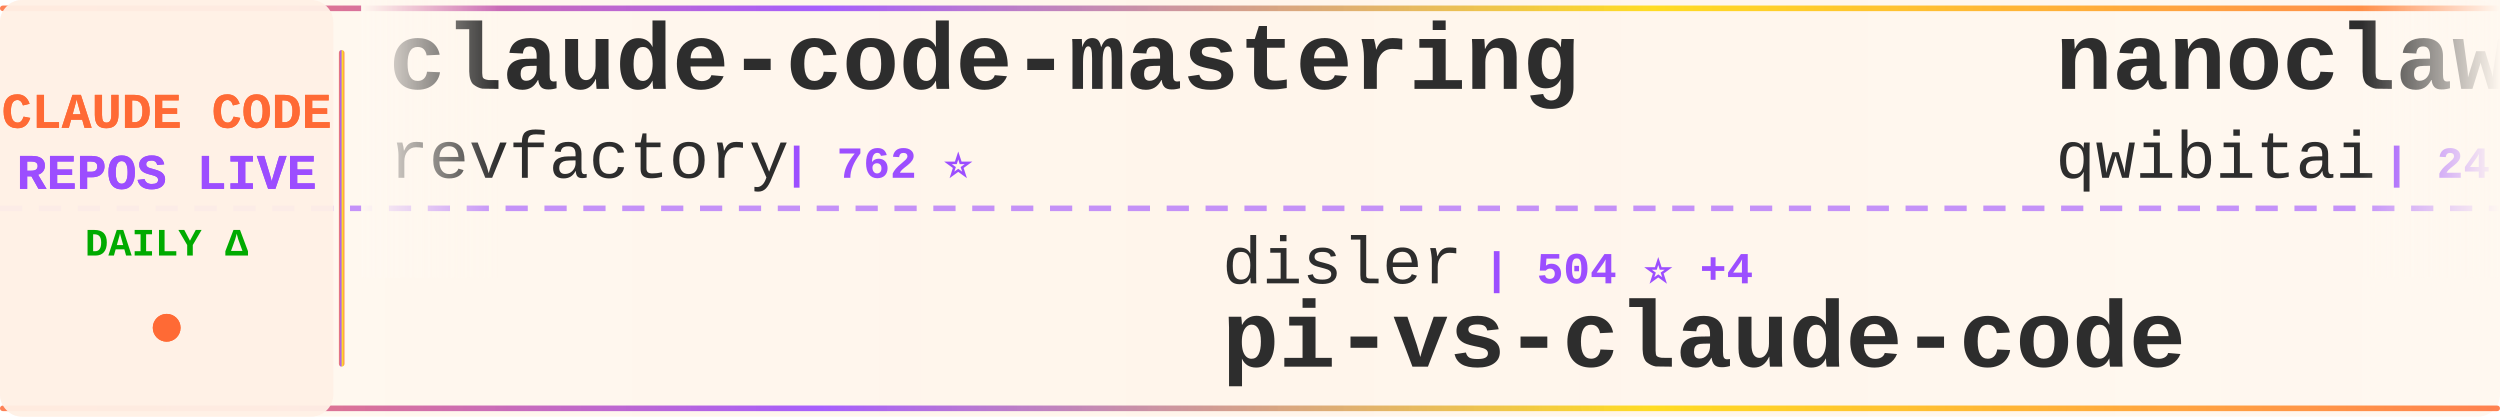
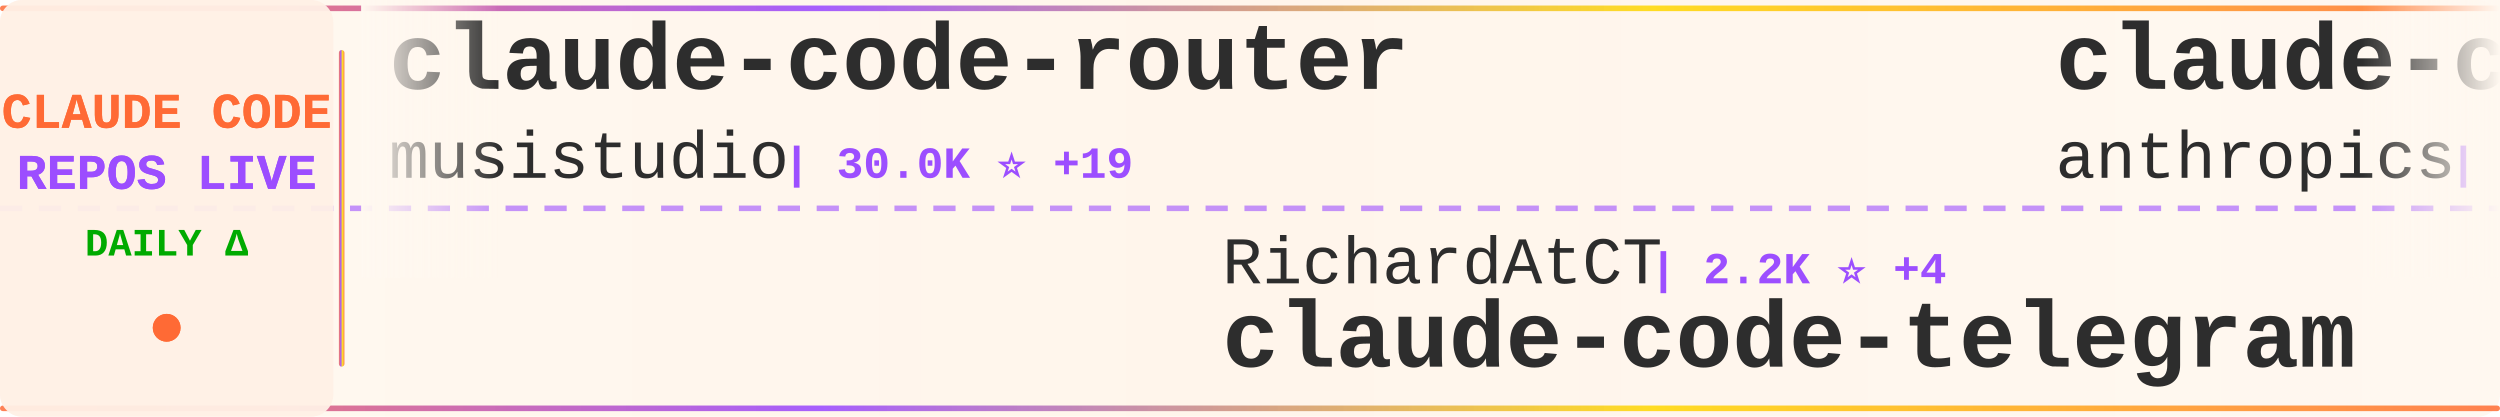
<svg xmlns="http://www.w3.org/2000/svg" width="900" height="150">
  <defs>
    <linearGradient id="tickerBg" x1="0%" y1="0%" x2="100%" y2="0%">
      <stop offset="0%" style="stop-color:#fff8f0;stop-opacity:0.98" />
      <stop offset="50%" style="stop-color:#fff5eb;stop-opacity:1" />
      <stop offset="100%" style="stop-color:#fff8f0;stop-opacity:0.98" />
    </linearGradient>
    <linearGradient id="borderGrad" x1="0%" y1="0%" x2="100%" y2="0%">
      <stop offset="0%" style="stop-color:#FF6B35;stop-opacity:0.85">
        <animate attributeName="stop-opacity" values="0.85;1;0.85" dur="2s" repeatCount="indefinite" />
      </stop>
      <stop offset="33%" style="stop-color:#9C4EFF;stop-opacity:0.9">
        <animate attributeName="stop-opacity" values="0.9;1;0.9" dur="2.2s" repeatCount="indefinite" />
      </stop>
      <stop offset="66%" style="stop-color:#FFD700;stop-opacity:0.85">
        <animate attributeName="stop-opacity" values="0.85;1;0.85" dur="1.8s" repeatCount="indefinite" />
      </stop>
      <stop offset="100%" style="stop-color:#FF6B35;stop-opacity:0.85">
        <animate attributeName="stop-opacity" values="0.85;1;0.85" dur="2s" repeatCount="indefinite" />
      </stop>
    </linearGradient>
    <filter id="textGlow">
      <feGaussianBlur stdDeviation="0.15" result="coloredBlur" />
      <feMerge>
        <feMergeNode in="coloredBlur" />
        <feMergeNode in="SourceGraphic" />
      </feMerge>
    </filter>
    <filter id="metricGlow">
      <feGaussianBlur stdDeviation="0.2" result="coloredBlur" />
      <feMerge>
        <feMergeNode in="coloredBlur" />
        <feMergeNode in="SourceGraphic" />
      </feMerge>
    </filter>
    <linearGradient id="leftFade" x1="0%" y1="0%" x2="100%" y2="0%">
      <stop offset="0%" style="stop-color:#fff8f0;stop-opacity:1" />
      <stop offset="100%" style="stop-color:#fff8f0;stop-opacity:0" />
    </linearGradient>
    <linearGradient id="rightFade" x1="0%" y1="0%" x2="100%" y2="0%">
      <stop offset="0%" style="stop-color:#fff8f0;stop-opacity:0" />
      <stop offset="100%" style="stop-color:#fff8f0;stop-opacity:1" />
    </linearGradient>
  </defs>
  <rect width="900" height="150" fill="url(#tickerBg)" rx="8" />
  <rect x="0" y="2" width="900" height="2" fill="url(#borderGrad)" rx="1" />
  <rect x="0" y="146" width="900" height="2" fill="url(#borderGrad)" rx="1" />
  <line x1="0" y1="75" x2="900" y2="75" stroke="#9C4EFF" stroke-width="2" stroke-dasharray="8 6" opacity="0.6" />
  <rect x="0" y="0" width="120" height="150" fill="#fff0e6" opacity="0.95" rx="8" />
  <text x="60" y="46" font-family="'Courier New', monospace" font-size="18" font-weight="bold" fill="#FF6B35" text-anchor="middle" filter="url(#textGlow)">
    CLAUDE CODE
  </text>
  <text x="60" y="68" font-family="'Courier New', monospace" font-size="18" font-weight="bold" fill="#9C4EFF" text-anchor="middle" filter="url(#textGlow)">
    REPOS LIVE
  </text>
  <text x="60" y="92" font-family="'Courier New', monospace" font-size="14" font-weight="bold" fill="#00aa00" text-anchor="middle">
    DAILY Δ
  </text>
  <circle cx="60" cy="118" r="5" fill="#FF6B35" filter="url(#metricGlow)">
    <animate attributeName="r" values="4;6;4" dur="1.5s" repeatCount="indefinite" />
    <animate attributeName="opacity" values="0.6;1;0.6" dur="1.5s" repeatCount="indefinite" />
  </circle>
  <rect x="122" y="18" width="2" height="114" fill="url(#borderGrad)" rx="1" />
  <clipPath id="tickerClip">
    <rect x="130" y="0" width="770" height="150" />
  </clipPath>
  <g clip-path="url(#tickerClip)">
    <g id="tickerItems">
      <animateTransform attributeName="transform" attributeType="XML" type="translate" from="0 0" to="-3000 0" dur="54s" repeatCount="indefinite" />
      <g transform="translate(0, 0)">
-         <text x="140" y="32" font-family="'Courier New', monospace" font-size="34" font-weight="bold" fill="#2d2d2d">claude-code-mastering</text>
-         <text x="140" y="64" font-family="'Courier New', monospace" font-size="24" font-weight="normal" fill="#2d2d2d" opacity="1.0">revfactory</text>
-         <text x="282" y="64" font-family="'Courier New', monospace" font-size="16" font-weight="bold" fill="#9C4EFF"> | 762 ⭐</text>
+         <text x="140" y="32" font-family="'Courier New', monospace" font-size="34" font-weight="bold" fill="#2d2d2d">claude-code-router</text>
+         <text x="140" y="64" font-family="'Courier New', monospace" font-size="24" font-weight="normal" fill="#2d2d2d" opacity="1.0">musistudio</text>
+         <text x="282" y="64" font-family="'Courier New', monospace" font-size="16" font-weight="bold" fill="#9C4EFF"> | 30.0K ⭐ +19</text>
      </g>
      <g transform="translate(300, 0)">
-         <text x="140" y="102" font-family="'Courier New', monospace" font-size="24" font-weight="normal" fill="#2d2d2d" opacity="1.0">disler</text>
-         <text x="234" y="102" font-family="'Courier New', monospace" font-size="16" font-weight="bold" fill="#9C4EFF"> | 504 ⭐ +4</text>
-         <text x="140" y="132" font-family="'Courier New', monospace" font-size="34" font-weight="bold" fill="#2d2d2d">pi-vs-claude-code</text>
+         <text x="140" y="102" font-family="'Courier New', monospace" font-size="24" font-weight="normal" fill="#2d2d2d" opacity="1.0">RichardAtCT</text>
+         <text x="294" y="102" font-family="'Courier New', monospace" font-size="16" font-weight="bold" fill="#9C4EFF"> | 2.2K ⭐ +4</text>
+         <text x="140" y="132" font-family="'Courier New', monospace" font-size="34" font-weight="bold" fill="#2d2d2d">claude-code-telegram</text>
      </g>
      <g transform="translate(600, 0)">
-         <text x="140" y="32" font-family="'Courier New', monospace" font-size="34" font-weight="bold" fill="#2d2d2d">nanoclaw</text>
-         <text x="140" y="64" font-family="'Courier New', monospace" font-size="24" font-weight="normal" fill="#2d2d2d" opacity="1.0">qwibitai</text>
-         <text x="258" y="64" font-family="'Courier New', monospace" font-size="16" font-weight="bold" fill="#9C4EFF"> | 24.4K ⭐ +40</text>
+         <text x="140" y="32" font-family="'Courier New', monospace" font-size="34" font-weight="bold" fill="#2d2d2d">claude-code-security-rev...</text>
+         <text x="140" y="64" font-family="'Courier New', monospace" font-size="24" font-weight="normal" fill="#2d2d2d" opacity="1.0">anthropics</text>
+         <text x="282" y="64" font-family="'Courier New', monospace" font-size="16" font-weight="bold" fill="#9C4EFF"> | 3.9K ⭐ +2</text>
      </g>
      <g transform="translate(900, 0)">
-         <text x="140" y="102" font-family="'Courier New', monospace" font-size="24" font-weight="normal" fill="#2d2d2d" opacity="1.0">Pimzino</text>
-         <text x="246" y="102" font-family="'Courier New', monospace" font-size="16" font-weight="bold" fill="#9C4EFF"> | 3.6K ⭐ +1</text>
-         <text x="140" y="132" font-family="'Courier New', monospace" font-size="34" font-weight="bold" fill="#2d2d2d">claude-code-spec-workflo...</text>
+         <text x="140" y="102" font-family="'Courier New', monospace" font-size="24" font-weight="normal" fill="#2d2d2d" opacity="1.0">disler</text>
+         <text x="234" y="102" font-family="'Courier New', monospace" font-size="16" font-weight="bold" fill="#9C4EFF"> | 3.3K ⭐</text>
+         <text x="140" y="132" font-family="'Courier New', monospace" font-size="34" font-weight="bold" fill="#2d2d2d">claude-code-hooks-master...</text>
      </g>
      <g transform="translate(1200, 0)">
-         <text x="140" y="32" font-family="'Courier New', monospace" font-size="34" font-weight="bold" fill="#2d2d2d">claude-code-telegram</text>
-         <text x="140" y="64" font-family="'Courier New', monospace" font-size="24" font-weight="normal" fill="#2d2d2d" opacity="1.0">RichardAtCT</text>
-         <text x="294" y="64" font-family="'Courier New', monospace" font-size="16" font-weight="bold" fill="#9C4EFF"> | 2.2K ⭐ +5</text>
+         <text x="140" y="32" font-family="'Courier New', monospace" font-size="34" font-weight="bold" fill="#2d2d2d">claude-code-prompt-impro...</text>
+         <text x="140" y="64" font-family="'Courier New', monospace" font-size="24" font-weight="normal" fill="#2d2d2d" opacity="1.0">severity1</text>
+         <text x="270" y="64" font-family="'Courier New', monospace" font-size="16" font-weight="bold" fill="#9C4EFF"> | 1.3K ⭐</text>
      </g>
      <g transform="translate(1500, 0)">
-         <text x="140" y="102" font-family="'Courier New', monospace" font-size="24" font-weight="normal" fill="#2d2d2d" opacity="1.0">OneRedOak</text>
-         <text x="270" y="102" font-family="'Courier New', monospace" font-size="16" font-weight="bold" fill="#9C4EFF"> | 3.7K ⭐ -1</text>
-         <text x="140" y="132" font-family="'Courier New', monospace" font-size="34" font-weight="bold" fill="#2d2d2d">claude-code-workflows</text>
+         <text x="140" y="102" font-family="'Courier New', monospace" font-size="24" font-weight="normal" fill="#2d2d2d" opacity="1.0">anomalyco</text>
+         <text x="270" y="102" font-family="'Courier New', monospace" font-size="16" font-weight="bold" fill="#9C4EFF"> | 125.8K ⭐ +237</text>
+         <text x="140" y="132" font-family="'Courier New', monospace" font-size="34" font-weight="bold" fill="#2d2d2d">opencode</text>
      </g>
      <g transform="translate(1800, 0)">
-         <text x="140" y="32" font-family="'Courier New', monospace" font-size="34" font-weight="bold" fill="#2d2d2d">awesome-claude-code-plug...</text>
-         <text x="140" y="64" font-family="'Courier New', monospace" font-size="24" font-weight="normal" fill="#2d2d2d" opacity="1.0">ccplugins</text>
-         <text x="270" y="64" font-family="'Courier New', monospace" font-size="16" font-weight="bold" fill="#9C4EFF"> | 636 ⭐</text>
+         <text x="140" y="32" font-family="'Courier New', monospace" font-size="34" font-weight="bold" fill="#2d2d2d">Claude-Code-Development-...</text>
+         <text x="140" y="64" font-family="'Courier New', monospace" font-size="24" font-weight="normal" fill="#2d2d2d" opacity="1.0">peterkrueck</text>
+         <text x="294" y="64" font-family="'Courier New', monospace" font-size="16" font-weight="bold" fill="#9C4EFF"> | 1.3K ⭐ +1</text>
      </g>
      <g transform="translate(2100, 0)">
-         <text x="140" y="102" font-family="'Courier New', monospace" font-size="24" font-weight="normal" fill="#2d2d2d" opacity="1.0">pedrohcgs</text>
-         <text x="270" y="102" font-family="'Courier New', monospace" font-size="16" font-weight="bold" fill="#9C4EFF"> | 691 ⭐</text>
-         <text x="140" y="132" font-family="'Courier New', monospace" font-size="34" font-weight="bold" fill="#2d2d2d">claude-code-my-workflow</text>
+         <text x="140" y="102" font-family="'Courier New', monospace" font-size="24" font-weight="normal" fill="#2d2d2d" opacity="1.0">revfactory</text>
+         <text x="282" y="102" font-family="'Courier New', monospace" font-size="16" font-weight="bold" fill="#9C4EFF"> | 762 ⭐</text>
+         <text x="140" y="132" font-family="'Courier New', monospace" font-size="34" font-weight="bold" fill="#2d2d2d">claude-code-mastering</text>
      </g>
      <g transform="translate(2400, 0)">
-         <text x="140" y="32" font-family="'Courier New', monospace" font-size="34" font-weight="bold" fill="#2d2d2d">claude-code-proxy</text>
-         <text x="140" y="64" font-family="'Courier New', monospace" font-size="24" font-weight="normal" fill="#2d2d2d" opacity="1.0">fuergaosi233</text>
-         <text x="306" y="64" font-family="'Courier New', monospace" font-size="16" font-weight="bold" fill="#9C4EFF"> | 2.2K ⭐ +3</text>
+         <text x="140" y="32" font-family="'Courier New', monospace" font-size="34" font-weight="bold" fill="#2d2d2d">claude-code-config</text>
+         <text x="140" y="64" font-family="'Courier New', monospace" font-size="24" font-weight="normal" fill="#2d2d2d" opacity="1.0">jarrodwatts</text>
+         <text x="294" y="64" font-family="'Courier New', monospace" font-size="16" font-weight="bold" fill="#9C4EFF"> | 982 ⭐ +1</text>
      </g>
      <g transform="translate(2700, 0)">
-         <text x="140" y="102" font-family="'Courier New', monospace" font-size="24" font-weight="normal" fill="#2d2d2d" opacity="1.0">shareAI-lab</text>
-         <text x="294" y="102" font-family="'Courier New', monospace" font-size="16" font-weight="bold" fill="#9C4EFF"> | 33.6K ⭐ +146</text>
-         <text x="140" y="132" font-family="'Courier New', monospace" font-size="34" font-weight="bold" fill="#2d2d2d">learn-claude-code</text>
+         <text x="140" y="102" font-family="'Courier New', monospace" font-size="24" font-weight="normal" fill="#2d2d2d" opacity="1.0">d-kimuson</text>
+         <text x="270" y="102" font-family="'Courier New', monospace" font-size="16" font-weight="bold" fill="#9C4EFF"> | 984 ⭐</text>
+         <text x="140" y="132" font-family="'Courier New', monospace" font-size="34" font-weight="bold" fill="#2d2d2d">claude-code-viewer</text>
      </g>
      <g transform="translate(3000, 0)">
-         <text x="140" y="32" font-family="'Courier New', monospace" font-size="34" font-weight="bold" fill="#2d2d2d">claude-code-mastering</text>
-         <text x="140" y="64" font-family="'Courier New', monospace" font-size="24" font-weight="normal" fill="#2d2d2d" opacity="1.0">revfactory</text>
-         <text x="282" y="64" font-family="'Courier New', monospace" font-size="16" font-weight="bold" fill="#9C4EFF"> | 762 ⭐</text>
+         <text x="140" y="32" font-family="'Courier New', monospace" font-size="34" font-weight="bold" fill="#2d2d2d">claude-code-router</text>
+         <text x="140" y="64" font-family="'Courier New', monospace" font-size="24" font-weight="normal" fill="#2d2d2d" opacity="1.0">musistudio</text>
+         <text x="282" y="64" font-family="'Courier New', monospace" font-size="16" font-weight="bold" fill="#9C4EFF"> | 30.0K ⭐ +19</text>
      </g>
      <g transform="translate(3300, 0)">
-         <text x="140" y="102" font-family="'Courier New', monospace" font-size="24" font-weight="normal" fill="#2d2d2d" opacity="1.0">disler</text>
-         <text x="234" y="102" font-family="'Courier New', monospace" font-size="16" font-weight="bold" fill="#9C4EFF"> | 504 ⭐ +4</text>
-         <text x="140" y="132" font-family="'Courier New', monospace" font-size="34" font-weight="bold" fill="#2d2d2d">pi-vs-claude-code</text>
+         <text x="140" y="102" font-family="'Courier New', monospace" font-size="24" font-weight="normal" fill="#2d2d2d" opacity="1.0">RichardAtCT</text>
+         <text x="294" y="102" font-family="'Courier New', monospace" font-size="16" font-weight="bold" fill="#9C4EFF"> | 2.2K ⭐ +4</text>
+         <text x="140" y="132" font-family="'Courier New', monospace" font-size="34" font-weight="bold" fill="#2d2d2d">claude-code-telegram</text>
      </g>
      <g transform="translate(3600, 0)">
-         <text x="140" y="32" font-family="'Courier New', monospace" font-size="34" font-weight="bold" fill="#2d2d2d">nanoclaw</text>
-         <text x="140" y="64" font-family="'Courier New', monospace" font-size="24" font-weight="normal" fill="#2d2d2d" opacity="1.0">qwibitai</text>
-         <text x="258" y="64" font-family="'Courier New', monospace" font-size="16" font-weight="bold" fill="#9C4EFF"> | 24.4K ⭐ +40</text>
+         <text x="140" y="32" font-family="'Courier New', monospace" font-size="34" font-weight="bold" fill="#2d2d2d">claude-code-security-rev...</text>
+         <text x="140" y="64" font-family="'Courier New', monospace" font-size="24" font-weight="normal" fill="#2d2d2d" opacity="1.0">anthropics</text>
+         <text x="282" y="64" font-family="'Courier New', monospace" font-size="16" font-weight="bold" fill="#9C4EFF"> | 3.9K ⭐ +2</text>
      </g>
      <g transform="translate(3900, 0)">
-         <text x="140" y="102" font-family="'Courier New', monospace" font-size="24" font-weight="normal" fill="#2d2d2d" opacity="1.0">Pimzino</text>
-         <text x="246" y="102" font-family="'Courier New', monospace" font-size="16" font-weight="bold" fill="#9C4EFF"> | 3.6K ⭐ +1</text>
-         <text x="140" y="132" font-family="'Courier New', monospace" font-size="34" font-weight="bold" fill="#2d2d2d">claude-code-spec-workflo...</text>
+         <text x="140" y="102" font-family="'Courier New', monospace" font-size="24" font-weight="normal" fill="#2d2d2d" opacity="1.0">disler</text>
+         <text x="234" y="102" font-family="'Courier New', monospace" font-size="16" font-weight="bold" fill="#9C4EFF"> | 3.3K ⭐</text>
+         <text x="140" y="132" font-family="'Courier New', monospace" font-size="34" font-weight="bold" fill="#2d2d2d">claude-code-hooks-master...</text>
      </g>
    </g>
  </g>
  <rect x="130" y="0" width="50" height="100" fill="url(#leftFade)" />
  <rect x="850" y="0" width="50" height="100" fill="url(#rightFade)" />
</svg>
